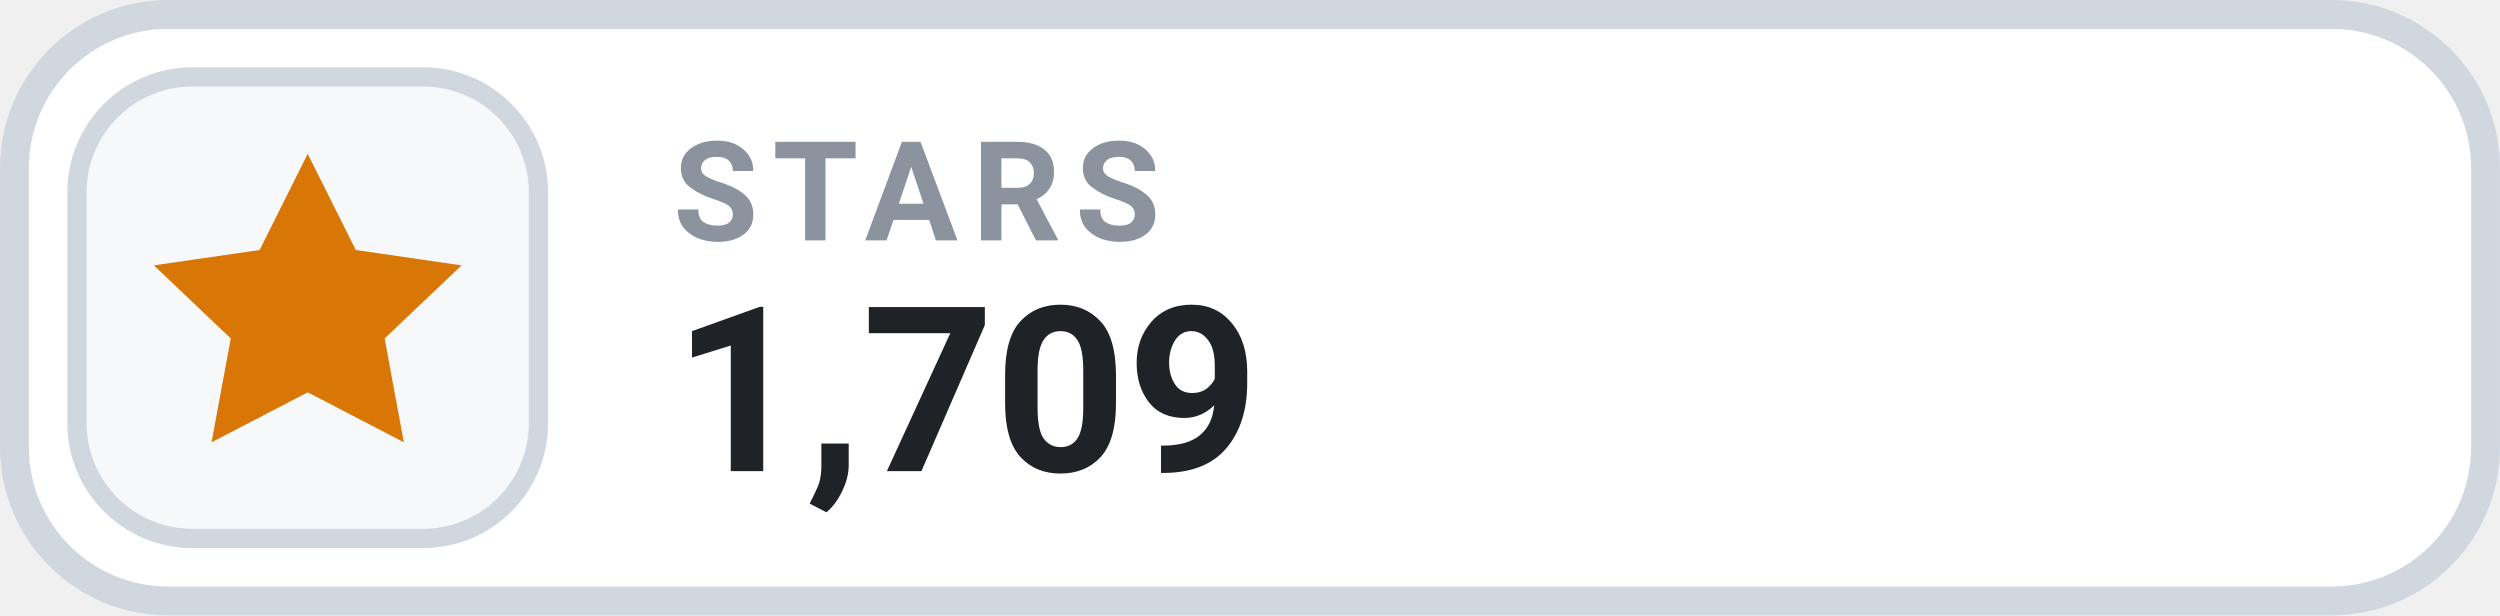
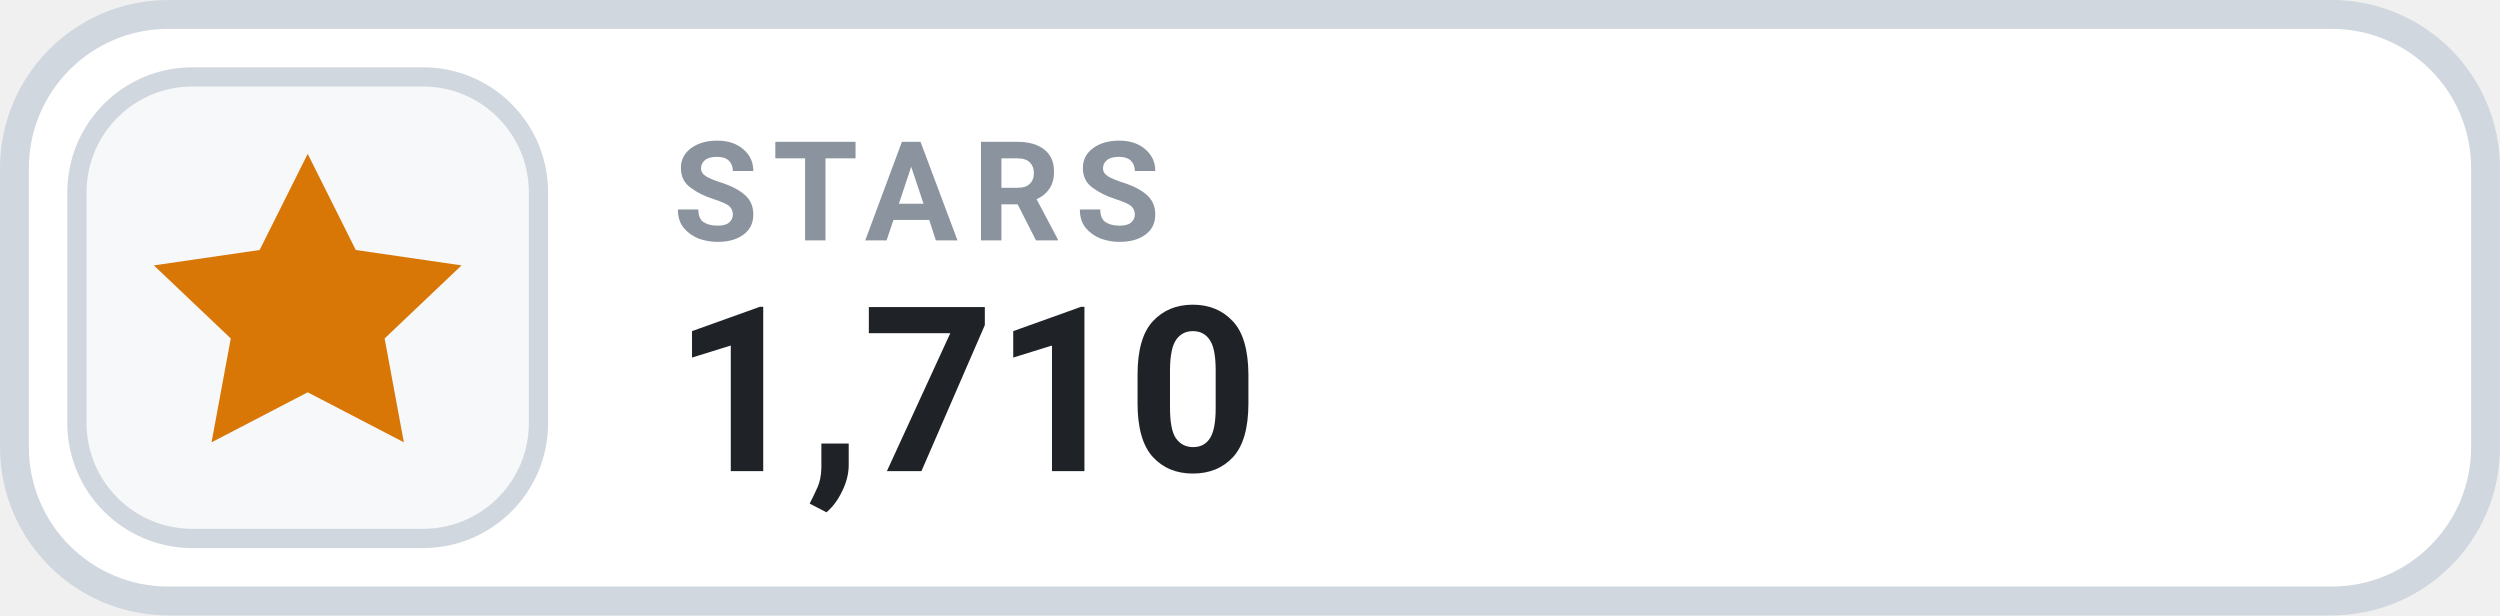
- <svg xmlns="http://www.w3.org/2000/svg" width="126" height="31.015" viewBox="0 0 130 32" role="img" aria-label="STARS 1,709">
+ <svg xmlns="http://www.w3.org/2000/svg" width="126" height="31.015" viewBox="0 0 130 32" role="img" aria-label="STARS 1,710">
  <rect x=".75" y=".75" width="128.5" height="30.5" rx="8" fill="#FFFFFF" stroke="#D0D7DE" stroke-width="1.5" />
  <rect x="4" y="4" width="24" height="24" rx="6" fill="#F6F8FA" stroke="#D0D7DE" stroke-width="1" />
  <g transform="translate(16 16)" style="color:#D97706;">
    <path d="M0 -8 l2.5 5 5.5 .8 -4 3.8 1 5.4 -5 -2.6 -5 2.6 1 -5.4 -4 -3.8 5.5 -.8 Z" fill="currentColor" />
  </g>
  <text x="35" y="12.5" fill="#8B949E" font-family="-apple-system,BlinkMacSystemFont,'Segoe UI',Roboto,Helvetica,Arial,sans-serif" font-size="7.2" font-weight="700" letter-spacing=".75">STARS</text>
-   <text x="35" y="24.5" fill="#1F2328" font-family="-apple-system,BlinkMacSystemFont,'Segoe UI',Roboto,Helvetica,Arial,sans-serif" font-size="12" font-weight="700">1,709</text>
+   <text x="35" y="24.5" fill="#1F2328" font-family="-apple-system,BlinkMacSystemFont,'Segoe UI',Roboto,Helvetica,Arial,sans-serif" font-size="12" font-weight="700">1,710</text>
</svg>
